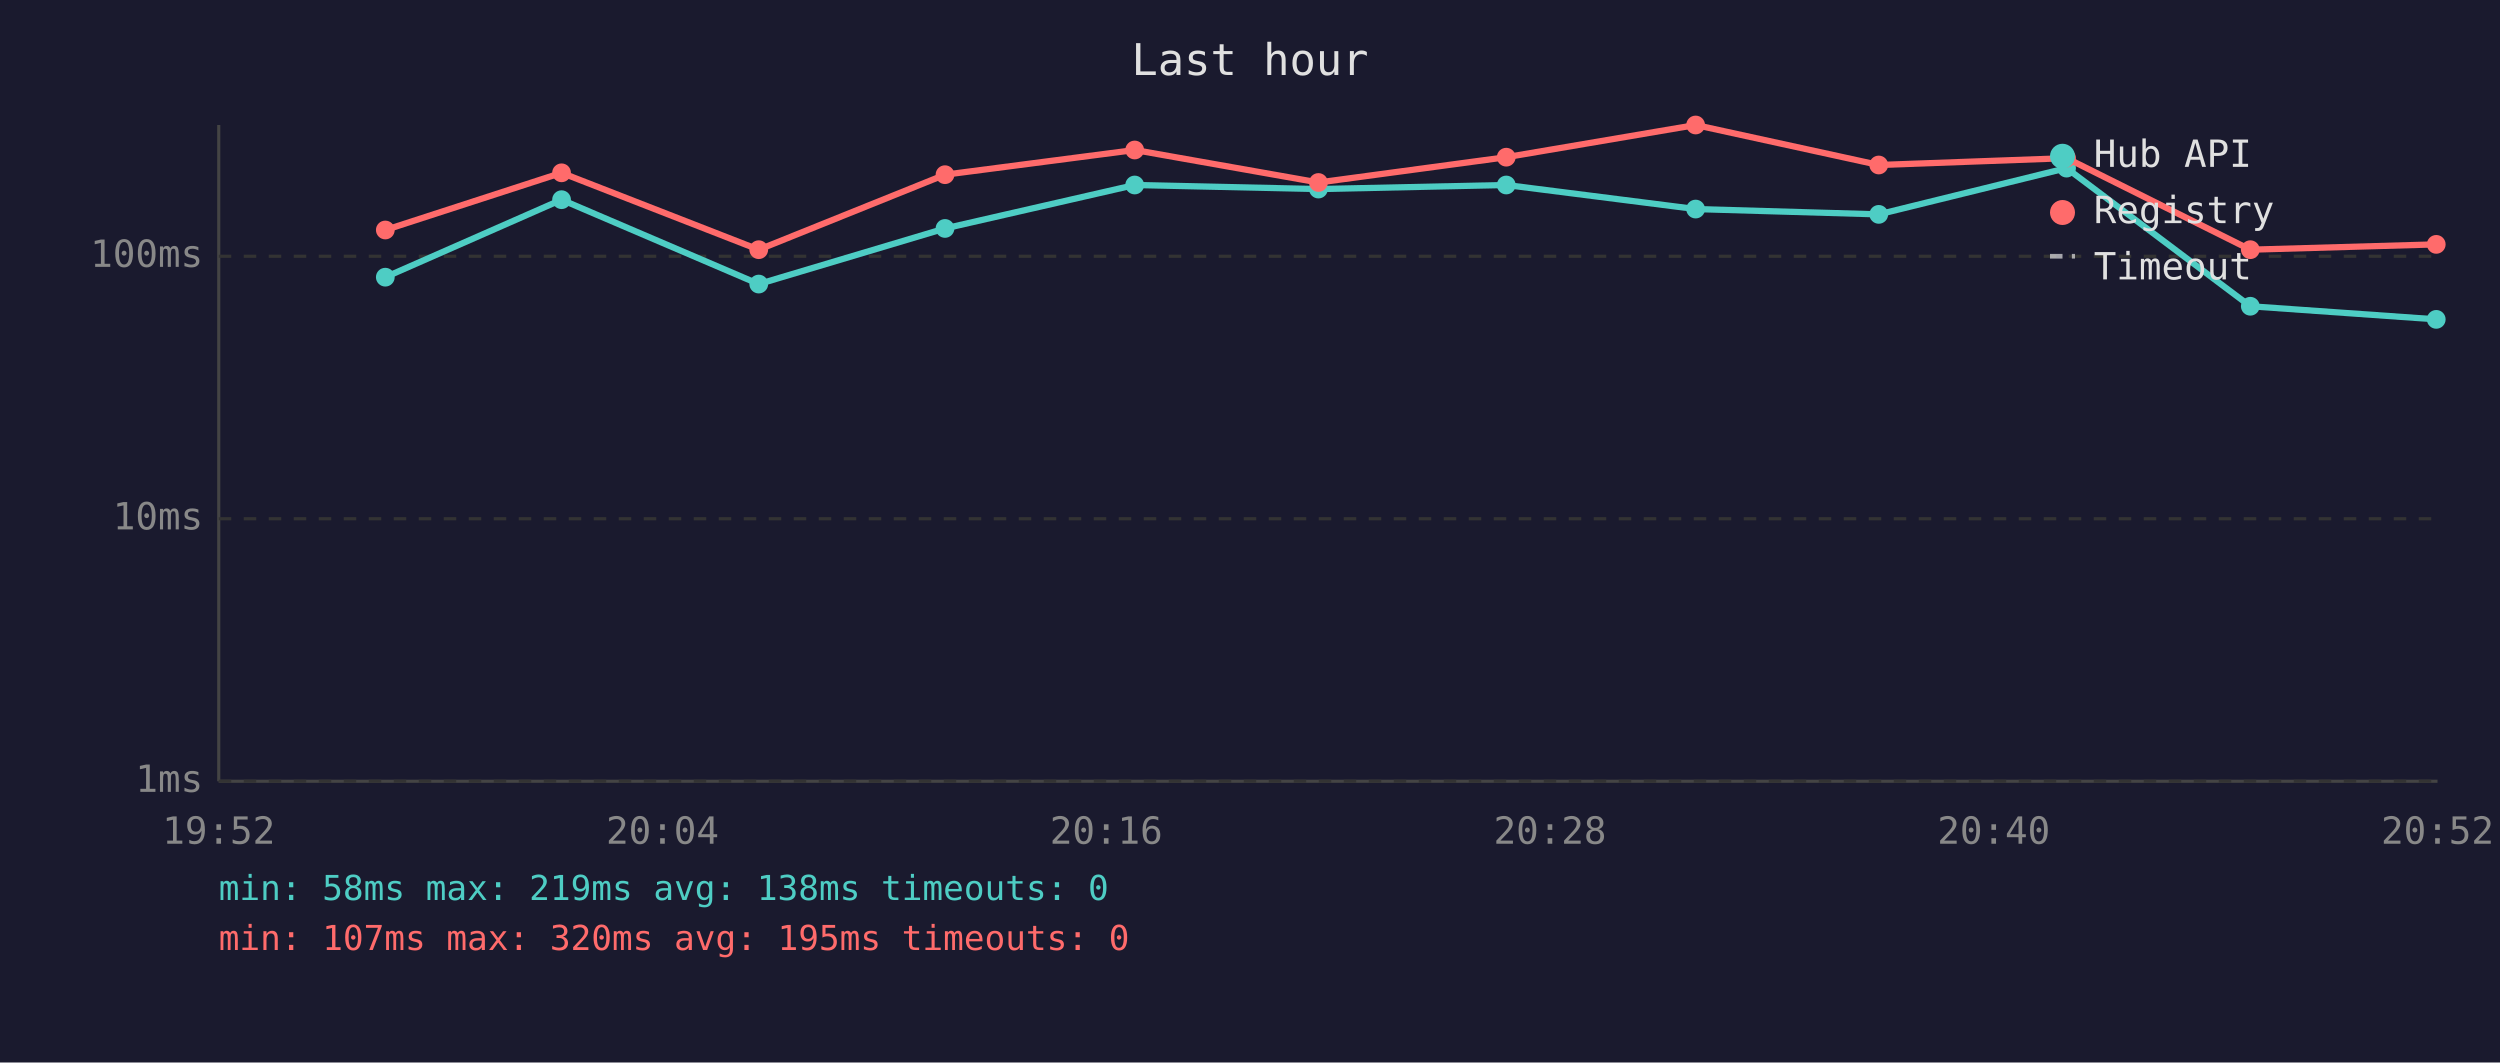
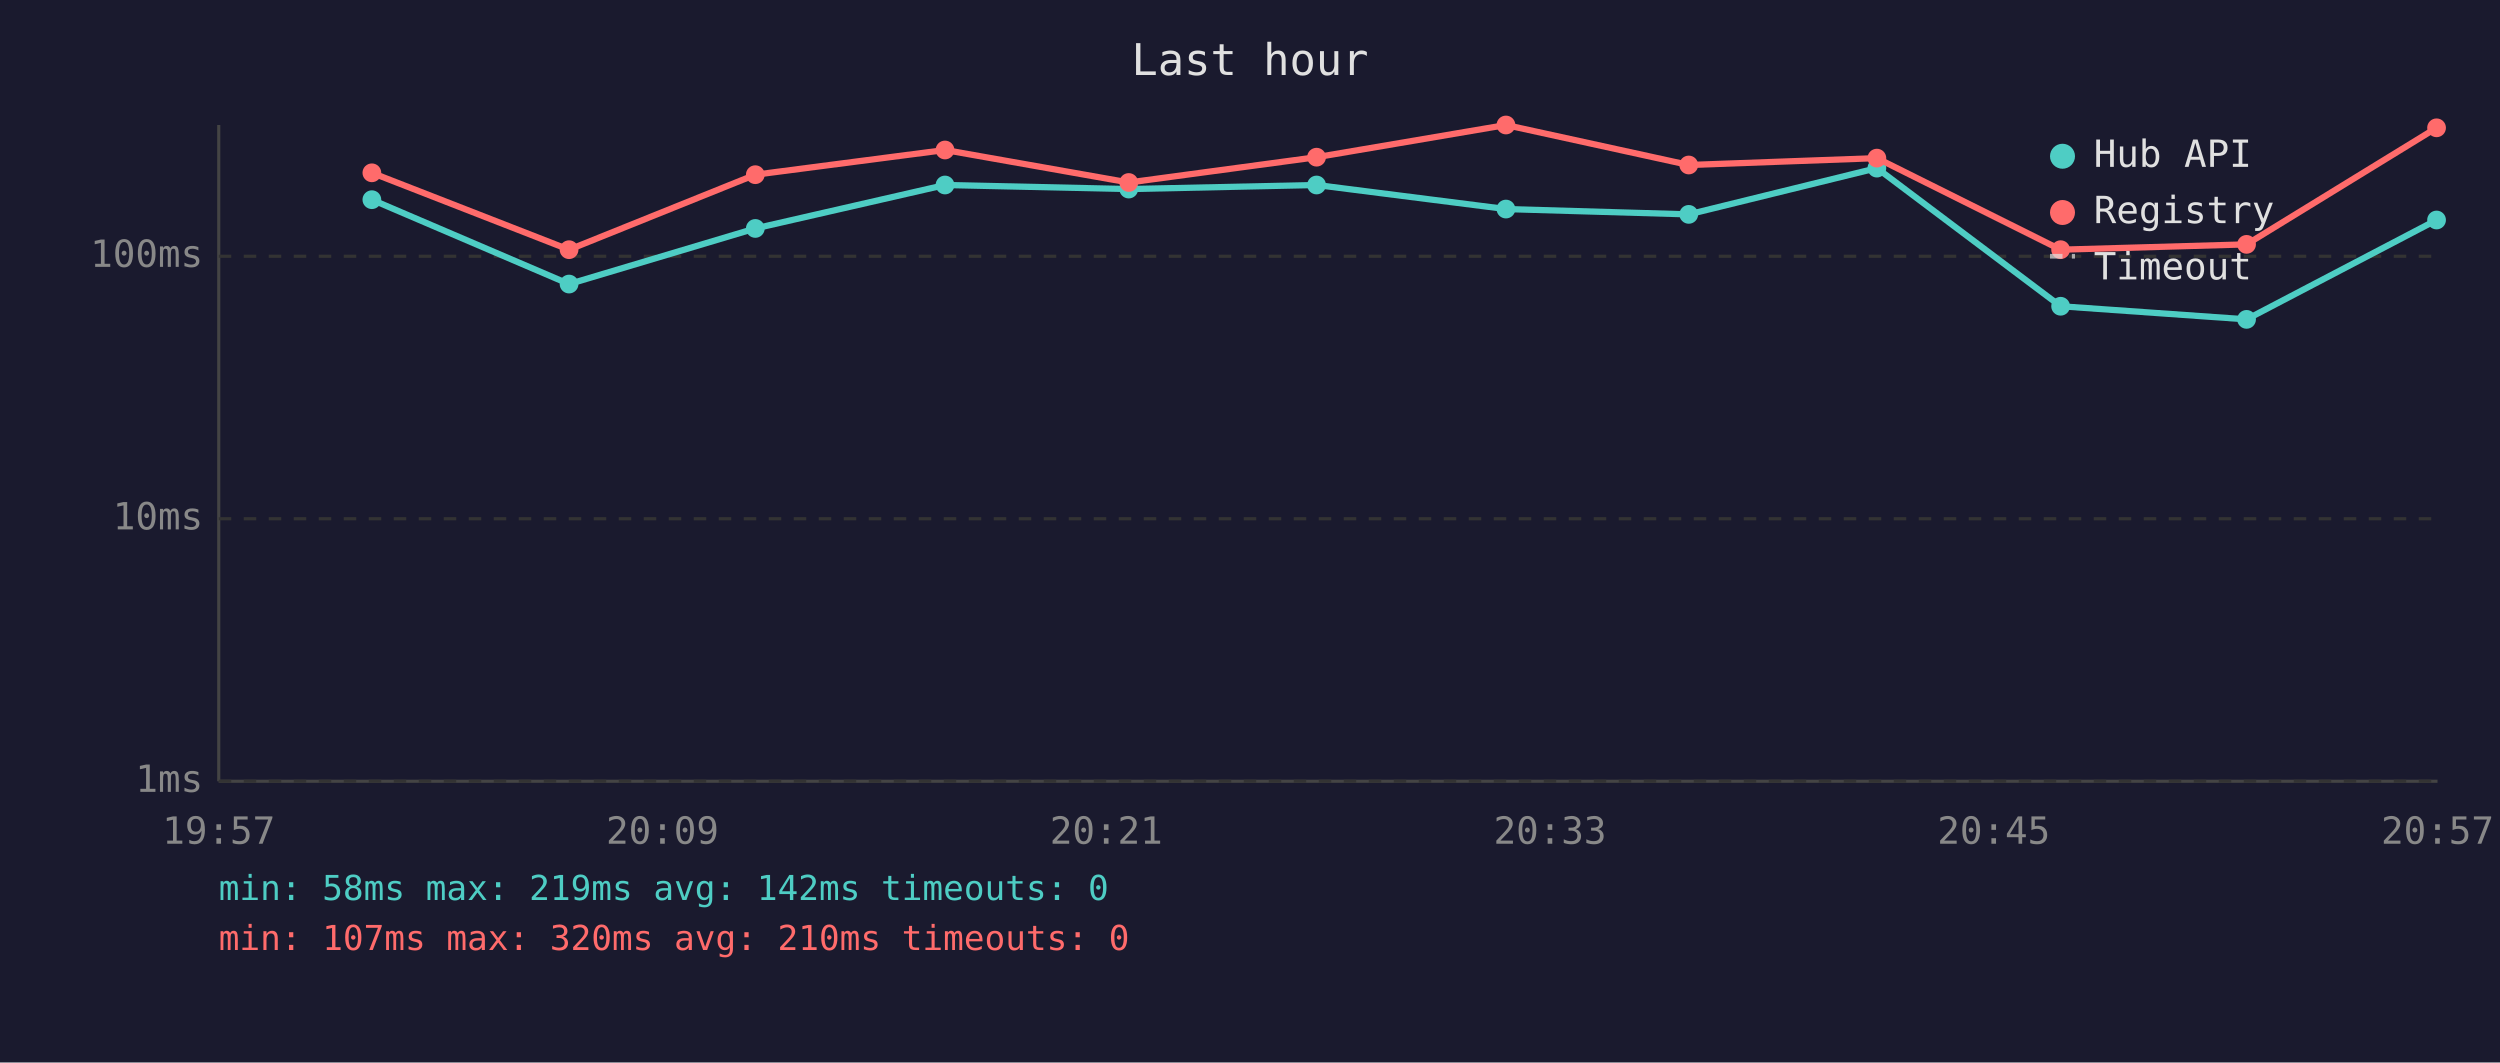
<svg xmlns="http://www.w3.org/2000/svg" viewBox="0 0 800 340" font-family="monospace" font-size="12">
  <rect width="800" height="340" fill="#1a1a2e" />
  <text x="400" y="24" fill="#e0e0e0" font-size="14" text-anchor="middle">Last hour</text>
  <line x1="70" y1="40" x2="70" y2="250" stroke="#444" stroke-width="1" />
  <line x1="70" y1="250" x2="780" y2="250" stroke="#444" stroke-width="1" />
  <line x1="70" y1="250" x2="780" y2="250" stroke="#333" stroke-width="1" stroke-dasharray="4" />
  <text x="65" y="250" fill="#888" text-anchor="end" dominant-baseline="middle">1ms</text>
  <line x1="70" y1="166" x2="780" y2="166" stroke="#333" stroke-width="1" stroke-dasharray="4" />
  <text x="65" y="166" fill="#888" text-anchor="end" dominant-baseline="middle">10ms</text>
  <line x1="70" y1="82" x2="780" y2="82" stroke="#333" stroke-width="1" stroke-dasharray="4" />
  <text x="65" y="82" fill="#888" text-anchor="end" dominant-baseline="middle">100ms</text>
-   <text x="70" y="270" fill="#888" text-anchor="middle">19:52</text>
-   <text x="212" y="270" fill="#888" text-anchor="middle">20:04</text>
-   <text x="354" y="270" fill="#888" text-anchor="middle">20:16</text>
-   <text x="496" y="270" fill="#888" text-anchor="middle">20:28</text>
-   <text x="638" y="270" fill="#888" text-anchor="middle">20:40</text>
-   <text x="780" y="270" fill="#888" text-anchor="middle">20:52</text>
-   <polyline points="123.3,88.7 179.7,63.9 242.8,90.9 302.4,73.1 363.1,59.2 421.9,60.5 482.0,59.2 542.6,66.9 601.2,68.6 661.3,53.8 720.1,98.0 779.6,102.2" fill="none" stroke="#4ecdc4" stroke-width="2" opacity="1" />
-   <circle cx="123.3" cy="88.7" r="3" fill="#4ecdc4" />
-   <circle cx="179.7" cy="63.9" r="3" fill="#4ecdc4" />
-   <circle cx="242.8" cy="90.9" r="3" fill="#4ecdc4" />
-   <circle cx="302.4" cy="73.1" r="3" fill="#4ecdc4" />
-   <circle cx="363.1" cy="59.2" r="3" fill="#4ecdc4" />
-   <circle cx="421.9" cy="60.5" r="3" fill="#4ecdc4" />
-   <circle cx="482.0" cy="59.2" r="3" fill="#4ecdc4" />
-   <circle cx="542.6" cy="66.9" r="3" fill="#4ecdc4" />
-   <circle cx="601.2" cy="68.6" r="3" fill="#4ecdc4" />
-   <circle cx="661.3" cy="53.8" r="3" fill="#4ecdc4" />
-   <circle cx="720.1" cy="98.0" r="3" fill="#4ecdc4" />
-   <circle cx="779.6" cy="102.2" r="3" fill="#4ecdc4" />
-   <polyline points="123.3,73.6 179.7,55.3 242.8,79.9 302.4,55.9 363.1,48.0 421.9,58.4 482.0,50.3 542.6,40.0 601.2,52.8 661.3,50.6 720.1,79.9 779.6,78.2" fill="none" stroke="#ff6b6b" stroke-width="2" opacity="1" />
-   <circle cx="123.3" cy="73.6" r="3" fill="#ff6b6b" />
-   <circle cx="179.7" cy="55.3" r="3" fill="#ff6b6b" />
-   <circle cx="242.8" cy="79.9" r="3" fill="#ff6b6b" />
-   <circle cx="302.4" cy="55.9" r="3" fill="#ff6b6b" />
-   <circle cx="363.1" cy="48.0" r="3" fill="#ff6b6b" />
-   <circle cx="421.9" cy="58.4" r="3" fill="#ff6b6b" />
-   <circle cx="482.0" cy="50.3" r="3" fill="#ff6b6b" />
-   <circle cx="542.6" cy="40.0" r="3" fill="#ff6b6b" />
-   <circle cx="601.2" cy="52.8" r="3" fill="#ff6b6b" />
-   <circle cx="661.3" cy="50.6" r="3" fill="#ff6b6b" />
-   <circle cx="720.1" cy="79.9" r="3" fill="#ff6b6b" />
-   <circle cx="779.6" cy="78.2" r="3" fill="#ff6b6b" />
+   <text x="70" y="270" fill="#888" text-anchor="middle">19:57</text>
+   <text x="212" y="270" fill="#888" text-anchor="middle">20:09</text>
+   <text x="354" y="270" fill="#888" text-anchor="middle">20:21</text>
+   <text x="496" y="270" fill="#888" text-anchor="middle">20:33</text>
+   <text x="638" y="270" fill="#888" text-anchor="middle">20:45</text>
+   <text x="780" y="270" fill="#888" text-anchor="middle">20:57</text>
+   <polyline points="119.0,63.9 182.1,90.9 241.7,73.1 302.4,59.2 361.2,60.5 421.3,59.2 481.9,66.9 540.4,68.6 600.6,53.8 659.4,98.0 718.9,102.2 779.7,70.4" fill="none" stroke="#4ecdc4" stroke-width="2" opacity="1" />
+   <circle cx="119.0" cy="63.9" r="3" fill="#4ecdc4" />
+   <circle cx="182.1" cy="90.9" r="3" fill="#4ecdc4" />
+   <circle cx="241.7" cy="73.1" r="3" fill="#4ecdc4" />
+   <circle cx="302.4" cy="59.2" r="3" fill="#4ecdc4" />
+   <circle cx="361.2" cy="60.5" r="3" fill="#4ecdc4" />
+   <circle cx="421.3" cy="59.2" r="3" fill="#4ecdc4" />
+   <circle cx="481.9" cy="66.9" r="3" fill="#4ecdc4" />
+   <circle cx="540.4" cy="68.6" r="3" fill="#4ecdc4" />
+   <circle cx="600.6" cy="53.8" r="3" fill="#4ecdc4" />
+   <circle cx="659.4" cy="98.0" r="3" fill="#4ecdc4" />
+   <circle cx="718.9" cy="102.2" r="3" fill="#4ecdc4" />
+   <circle cx="779.7" cy="70.4" r="3" fill="#4ecdc4" />
+   <polyline points="119.0,55.3 182.1,79.9 241.7,55.9 302.4,48.0 361.2,58.4 421.3,50.3 481.9,40.0 540.4,52.8 600.6,50.6 659.4,79.9 718.9,78.2 779.7,40.9" fill="none" stroke="#ff6b6b" stroke-width="2" opacity="1" />
+   <circle cx="119.0" cy="55.3" r="3" fill="#ff6b6b" />
+   <circle cx="182.1" cy="79.9" r="3" fill="#ff6b6b" />
+   <circle cx="241.7" cy="55.9" r="3" fill="#ff6b6b" />
+   <circle cx="302.4" cy="48.0" r="3" fill="#ff6b6b" />
+   <circle cx="361.2" cy="58.4" r="3" fill="#ff6b6b" />
+   <circle cx="421.3" cy="50.3" r="3" fill="#ff6b6b" />
+   <circle cx="481.9" cy="40.0" r="3" fill="#ff6b6b" />
+   <circle cx="540.4" cy="52.8" r="3" fill="#ff6b6b" />
+   <circle cx="600.6" cy="50.6" r="3" fill="#ff6b6b" />
+   <circle cx="659.4" cy="79.9" r="3" fill="#ff6b6b" />
+   <circle cx="718.9" cy="78.2" r="3" fill="#ff6b6b" />
+   <circle cx="779.7" cy="40.9" r="3" fill="#ff6b6b" />
  <circle cx="660" cy="50" r="4" fill="#4ecdc4" />
  <text x="670" y="50" fill="#e0e0e0" dominant-baseline="middle">Hub API</text>
  <circle cx="660" cy="68" r="4" fill="#ff6b6b" />
  <text x="670" y="68" fill="#e0e0e0" dominant-baseline="middle">Registry</text>
  <line x1="656" y1="82" x2="664" y2="82" stroke="#e0e0e0" stroke-width="1.5" stroke-dasharray="4,3" opacity="0.7" />
  <text x="670" y="86" fill="#e0e0e0" dominant-baseline="middle">Timeout</text>
-   <text x="70" y="288" fill="#4ecdc4" font-size="11">min: 58ms  max: 219ms  avg: 138ms  timeouts: 0</text>
-   <text x="70" y="304" fill="#ff6b6b" font-size="11">min: 107ms  max: 320ms  avg: 195ms  timeouts: 0</text>
+   <text x="70" y="288" fill="#4ecdc4" font-size="11">min: 58ms  max: 219ms  avg: 142ms  timeouts: 0</text>
+   <text x="70" y="304" fill="#ff6b6b" font-size="11">min: 107ms  max: 320ms  avg: 210ms  timeouts: 0</text>
</svg>
